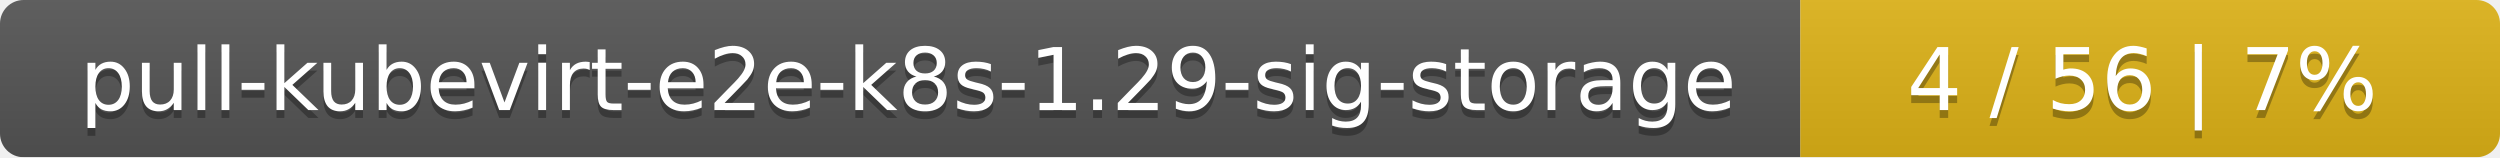
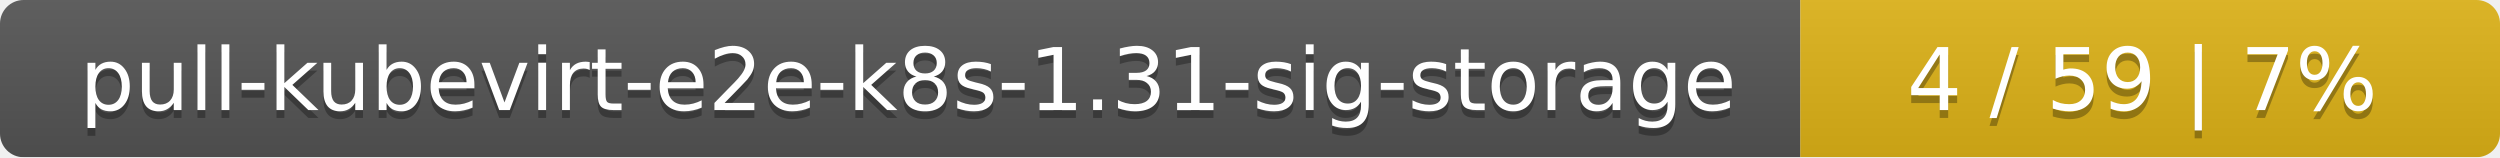
<svg xmlns="http://www.w3.org/2000/svg" width="318" height="20">
  <linearGradient id="smooth" x2="0" y2="100%">
    <stop offset="0" stop-color="#bbb" stop-opacity=".1" />
    <stop offset="1" stop-opacity=".1" />
  </linearGradient>
  <mask id="round">
    <rect width="318" height="20" rx="3" fill="#fff" />
  </mask>
  <g mask="url(#round)">
    <rect width="229" height="20" fill="#555" />
    <rect x="229" width="89" height="20" fill="#dfb317" />
    <rect width="318" height="20" fill="url(#smooth)" />
  </g>
  <g fill="#fff" text-anchor="middle" font-family="DejaVu Sans,Verdana,Geneva,sans-serif" font-size="11">
-     <text x="115.5" y="15" fill="#010101" fill-opacity=".3">pull-kubevirt-e2e-k8s-1.29-sig-storage</text>
-     <text x="115.5" y="14">pull-kubevirt-e2e-k8s-1.29-sig-storage</text>
-     <text x="272.5" y="15" fill="#010101" fill-opacity=".3">4 / 56    |    7%</text>
-     <text x="272.5" y="14">4 / 56    |    7%</text>
+     <text x="115.5" y="15" fill="#010101" fill-opacity=".3">pull-kubevirt-e2e-k8s-1.31-sig-storage</text>
+     <text x="115.5" y="14">pull-kubevirt-e2e-k8s-1.31-sig-storage</text>
+     <text x="272.5" y="15" fill="#010101" fill-opacity=".3">4 / 59    |    7%</text>
+     <text x="272.5" y="14">4 / 59    |    7%</text>
  </g>
</svg>
